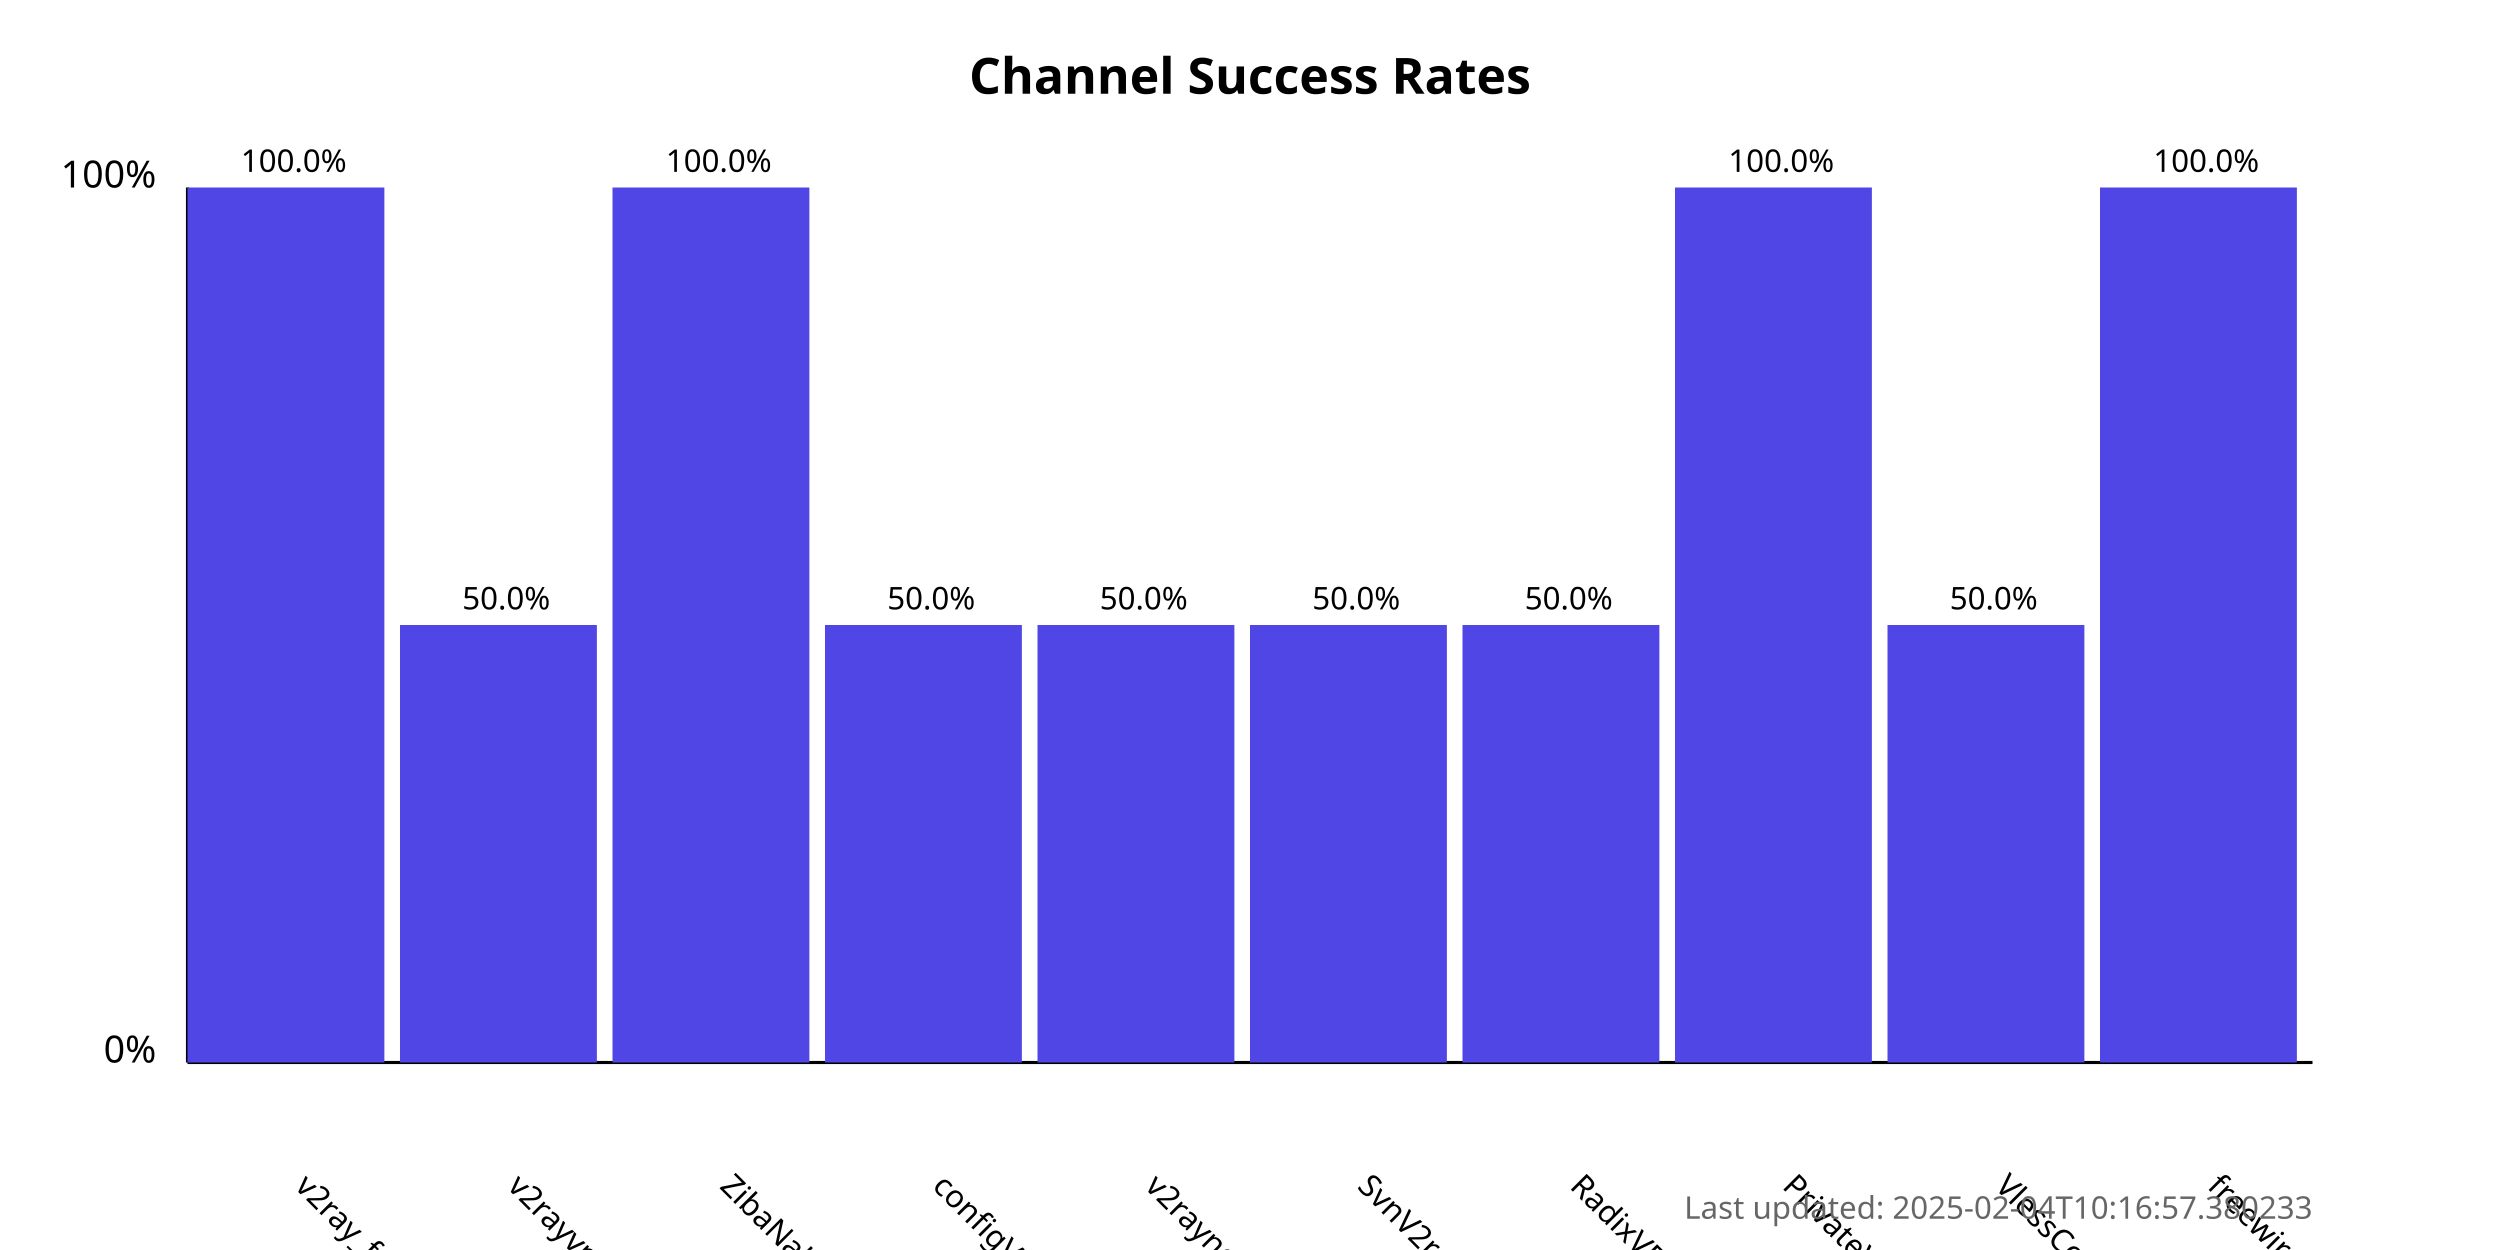
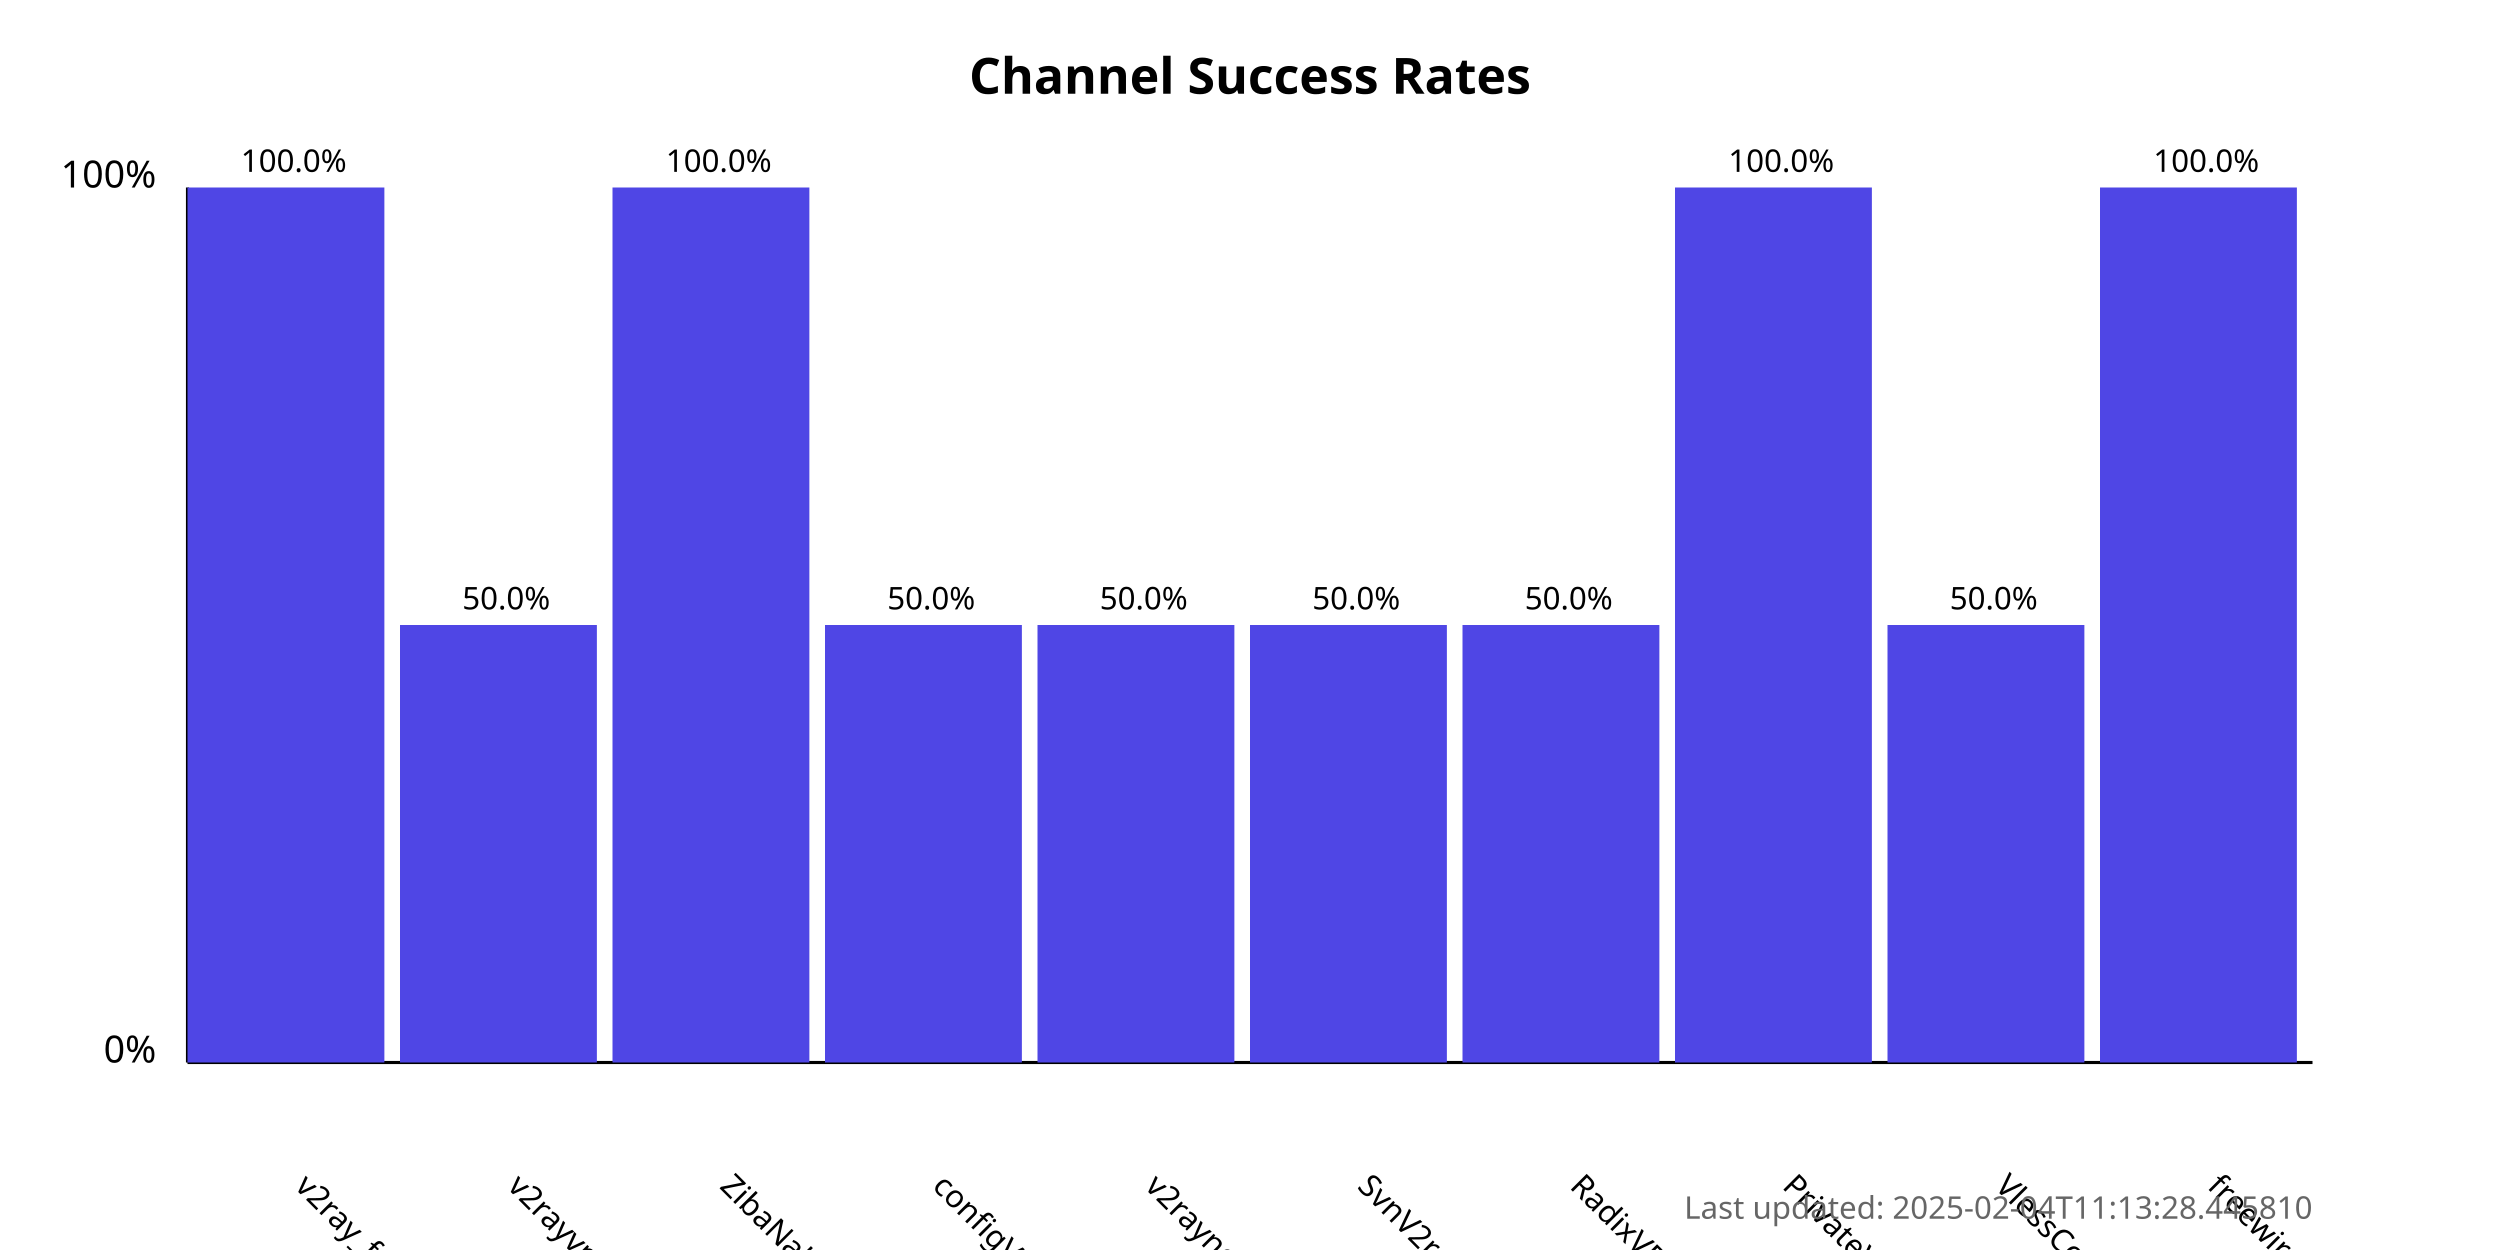
<svg xmlns="http://www.w3.org/2000/svg" width="800" height="400">
  <style>
            .chart-title { font: bold 16px sans-serif; }
            .axis-label { font: 12px sans-serif; }
            .tick-label { font: 10px sans-serif; }
            .bar { fill: #4f46e5; }
            .bar:hover { fill: #6366f1; }
            .timestamp { font: 10px sans-serif; fill: #666; }
        </style>
  <text x="400.0" y="30" text-anchor="middle" class="chart-title">
            Channel Success Rates
        </text>
  <line x1="60" y1="340" x2="60" y2="60" stroke="black" stroke-width="1" />
  <line x1="60" y1="340" x2="740" y2="340" stroke="black" stroke-width="1" />
  <text x="50" y="340" text-anchor="end" class="axis-label">0%</text>
  <text x="50" y="60" text-anchor="end" class="axis-label">100%</text>
  <g>
    <rect x="60" y="60.0" width="63.0" height="280.0" class="bar" />
    <text x="94.0" y="380" transform="rotate(45, 94.0, 380)" text-anchor="start" class="tick-label">
                v2ray_free_conf
            </text>
    <text x="94.0" y="55.0" text-anchor="middle" class="tick-label">
                100.0%
            </text>
  </g>
  <g>
    <rect x="128.0" y="200.0" width="63.0" height="140.0" class="bar" />
    <text x="162.0" y="380" transform="rotate(45, 162.0, 380)" text-anchor="start" class="tick-label">
                v2rayvpno
            </text>
    <text x="162.0" y="195.0" text-anchor="middle" class="tick-label">
                50.0%
            </text>
  </g>
  <g>
    <rect x="196.0" y="60.0" width="63.0" height="280.0" class="bar" />
    <text x="230.0" y="380" transform="rotate(45, 230.0, 380)" text-anchor="start" class="tick-label">
                ZibaNabz
            </text>
    <text x="230.0" y="55.0" text-anchor="middle" class="tick-label">
                100.0%
            </text>
  </g>
  <g>
    <rect x="264.0" y="200.0" width="63.0" height="140.0" class="bar" />
    <text x="298.0" y="380" transform="rotate(45, 298.0, 380)" text-anchor="start" class="tick-label">
                configV2rayForFree
            </text>
    <text x="298.0" y="195.0" text-anchor="middle" class="tick-label">
                50.0%
            </text>
  </g>
  <g>
    <rect x="332.0" y="200.0" width="63.0" height="140.0" class="bar" />
    <text x="366.0" y="380" transform="rotate(45, 366.0, 380)" text-anchor="start" class="tick-label">
                v2rayngvpn
            </text>
    <text x="366.0" y="195.0" text-anchor="middle" class="tick-label">
                50.0%
            </text>
  </g>
  <g>
    <rect x="400.0" y="200.0" width="63.0" height="140.0" class="bar" />
    <text x="434.0" y="380" transform="rotate(45, 434.0, 380)" text-anchor="start" class="tick-label">
                SvnV2ray
            </text>
    <text x="434.0" y="195.0" text-anchor="middle" class="tick-label">
                50.0%
            </text>
  </g>
  <g>
    <rect x="468.0" y="200.0" width="63.0" height="140.0" class="bar" />
    <text x="502.0" y="380" transform="rotate(45, 502.0, 380)" text-anchor="start" class="tick-label">
                RadixVPN
            </text>
    <text x="502.0" y="195.0" text-anchor="middle" class="tick-label">
                50.0%
            </text>
  </g>
  <g>
    <rect x="536.0" y="60.0" width="63.0" height="280.0" class="bar" />
    <text x="570.0" y="380" transform="rotate(45, 570.0, 380)" text-anchor="start" class="tick-label">
                PrivateVPNs
            </text>
    <text x="570.0" y="55.0" text-anchor="middle" class="tick-label">
                100.0%
            </text>
  </g>
  <g>
    <rect x="604.0" y="200.0" width="63.0" height="140.0" class="bar" />
    <text x="638.0" y="380" transform="rotate(45, 638.0, 380)" text-anchor="start" class="tick-label">
                VlessConfig
            </text>
    <text x="638.0" y="195.0" text-anchor="middle" class="tick-label">
                50.0%
            </text>
  </g>
  <g>
    <rect x="672.0" y="60.0" width="63.0" height="280.0" class="bar" />
    <text x="706.0" y="380" transform="rotate(45, 706.0, 380)" text-anchor="start" class="tick-label">
                freewireguard
            </text>
    <text x="706.0" y="55.0" text-anchor="middle" class="tick-label">
                100.0%
            </text>
  </g>
  <text x="740" y="390" text-anchor="end" class="timestamp">
-             Last updated: 2025-02-04T10:16:57.380233
+             Last updated: 2025-02-04T11:13:28.445810
        </text>
</svg>
